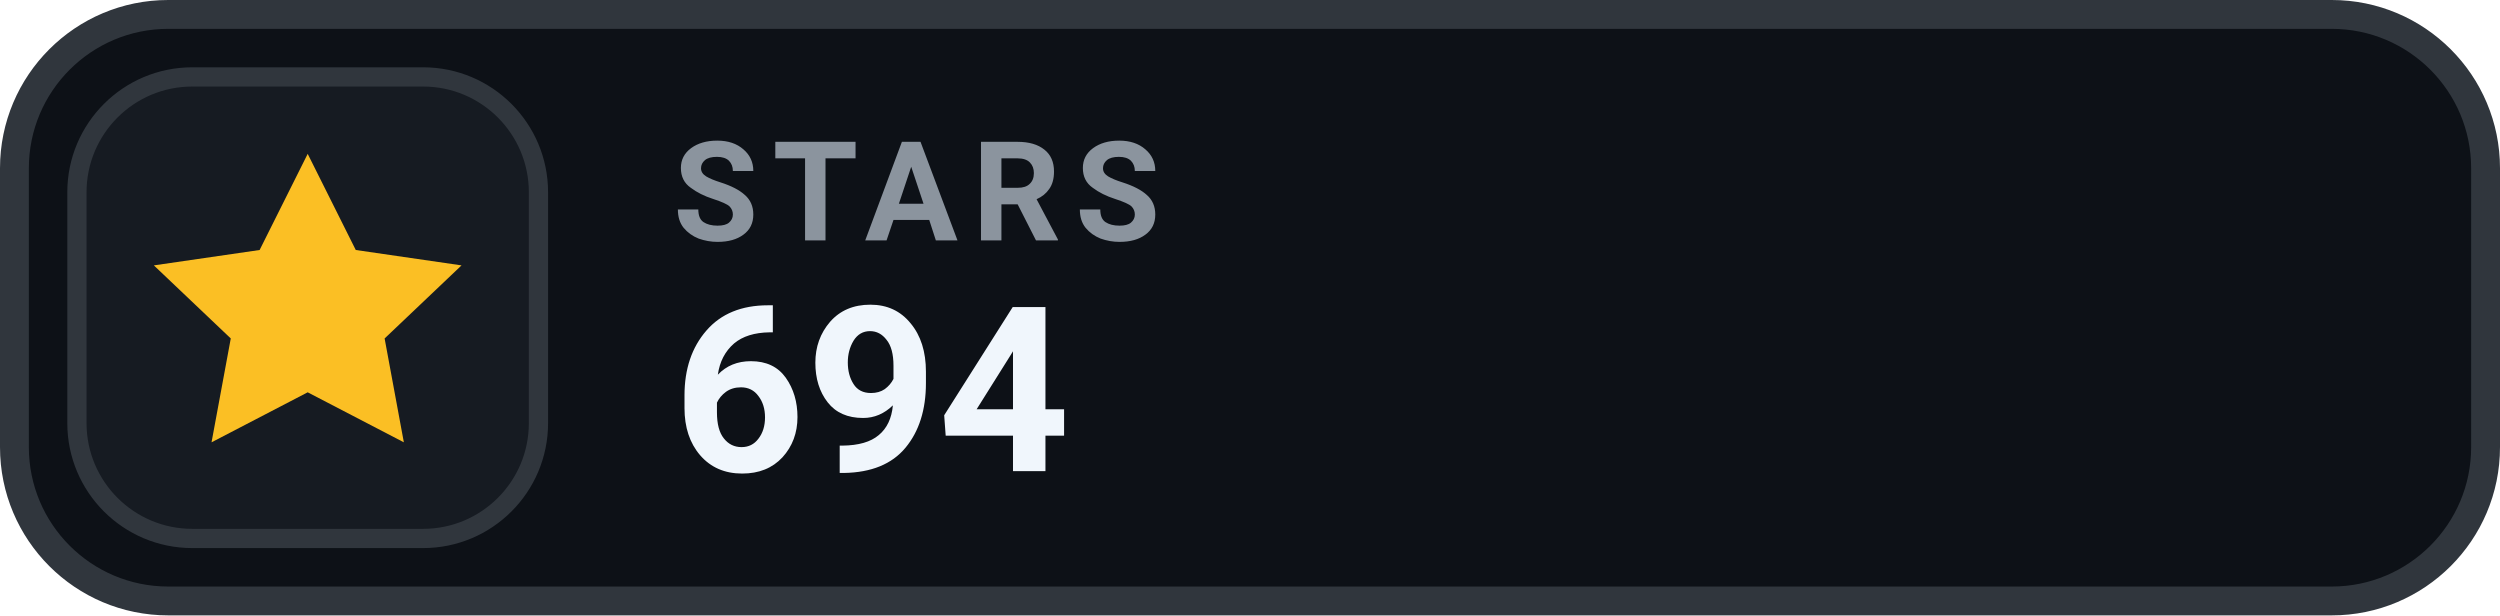
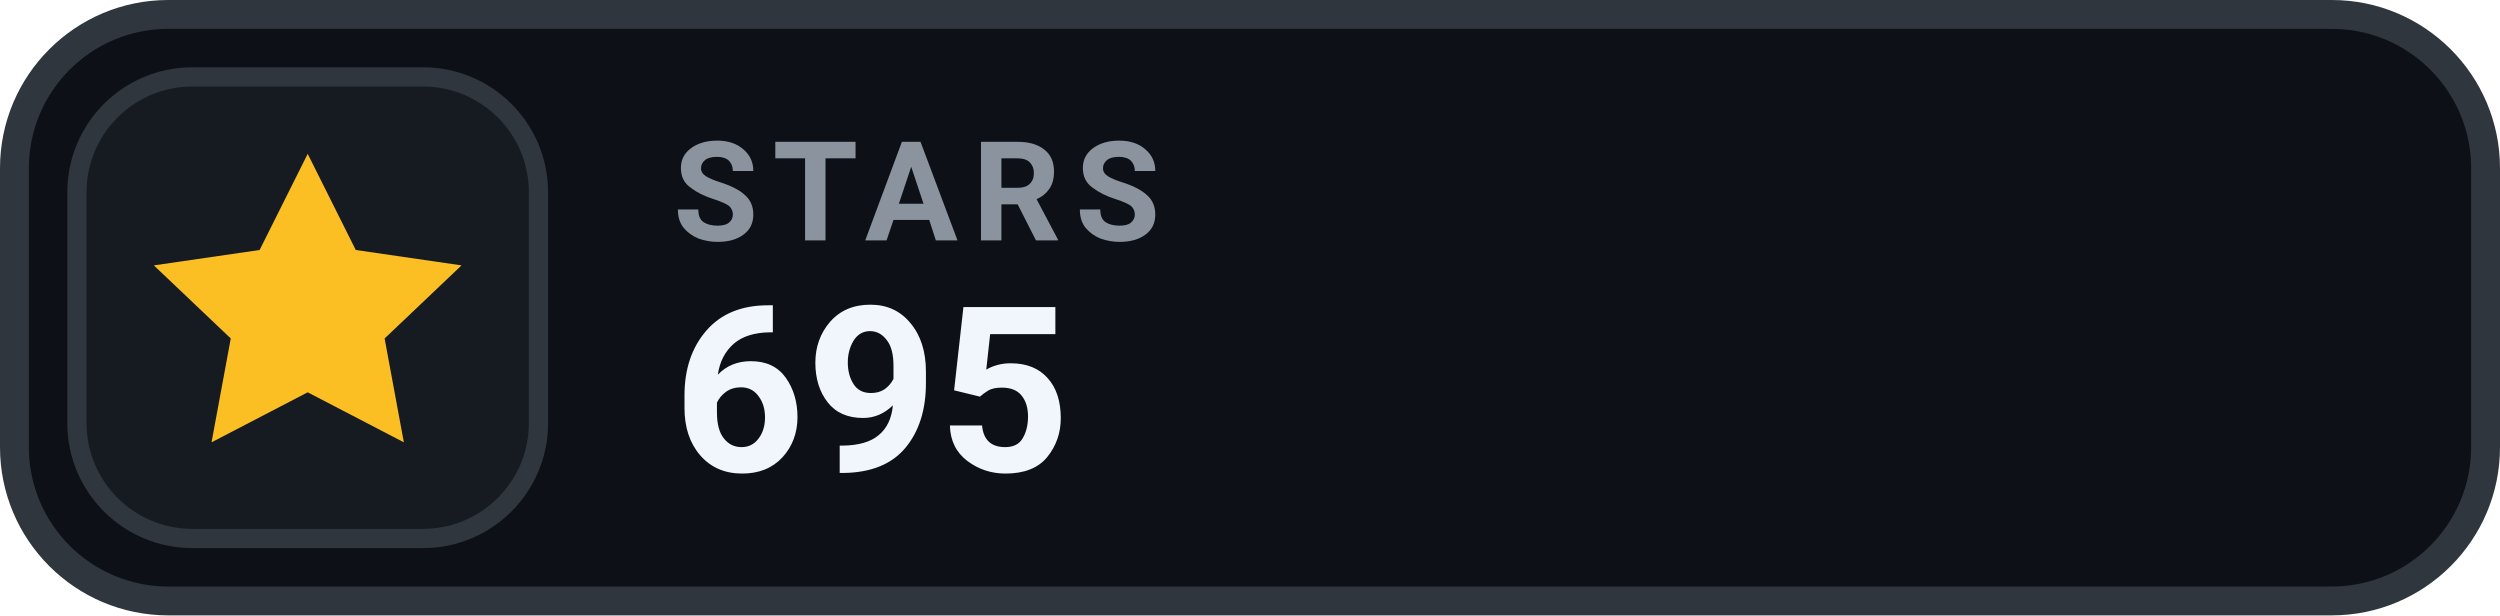
- <svg xmlns="http://www.w3.org/2000/svg" width="130" height="32" viewBox="0 0 130 32" role="img" aria-label="STARS 694">
+ <svg xmlns="http://www.w3.org/2000/svg" width="130" height="32" viewBox="0 0 130 32" role="img" aria-label="STARS 695">
  <rect x=".75" y=".75" width="128.5" height="30.5" rx="8" fill="#0D1117" stroke="#30363D" stroke-width="1.5" />
  <rect x="4" y="4" width="24" height="24" rx="6" fill="#161B22" stroke="#30363D" stroke-width="1" />
  <g transform="translate(16 16)" style="color:#FBBF24;">
    <path d="M0 -8 l2.5 5 5.5 .8 -4 3.8 1 5.4 -5 -2.6 -5 2.6 1 -5.4 -4 -3.8 5.5 -.8 Z" fill="currentColor" />
  </g>
  <text x="35" y="12.5" fill="#8B949E" font-family="-apple-system,BlinkMacSystemFont,'Segoe UI',Roboto,Helvetica,Arial,sans-serif" font-size="7.2" font-weight="700" letter-spacing=".75">STARS</text>
-   <text x="35" y="24.5" fill="#F0F6FC" font-family="-apple-system,BlinkMacSystemFont,'Segoe UI',Roboto,Helvetica,Arial,sans-serif" font-size="12" font-weight="700">694</text>
+   <text x="35" y="24.5" fill="#F0F6FC" font-family="-apple-system,BlinkMacSystemFont,'Segoe UI',Roboto,Helvetica,Arial,sans-serif" font-size="12" font-weight="700">695</text>
</svg>
